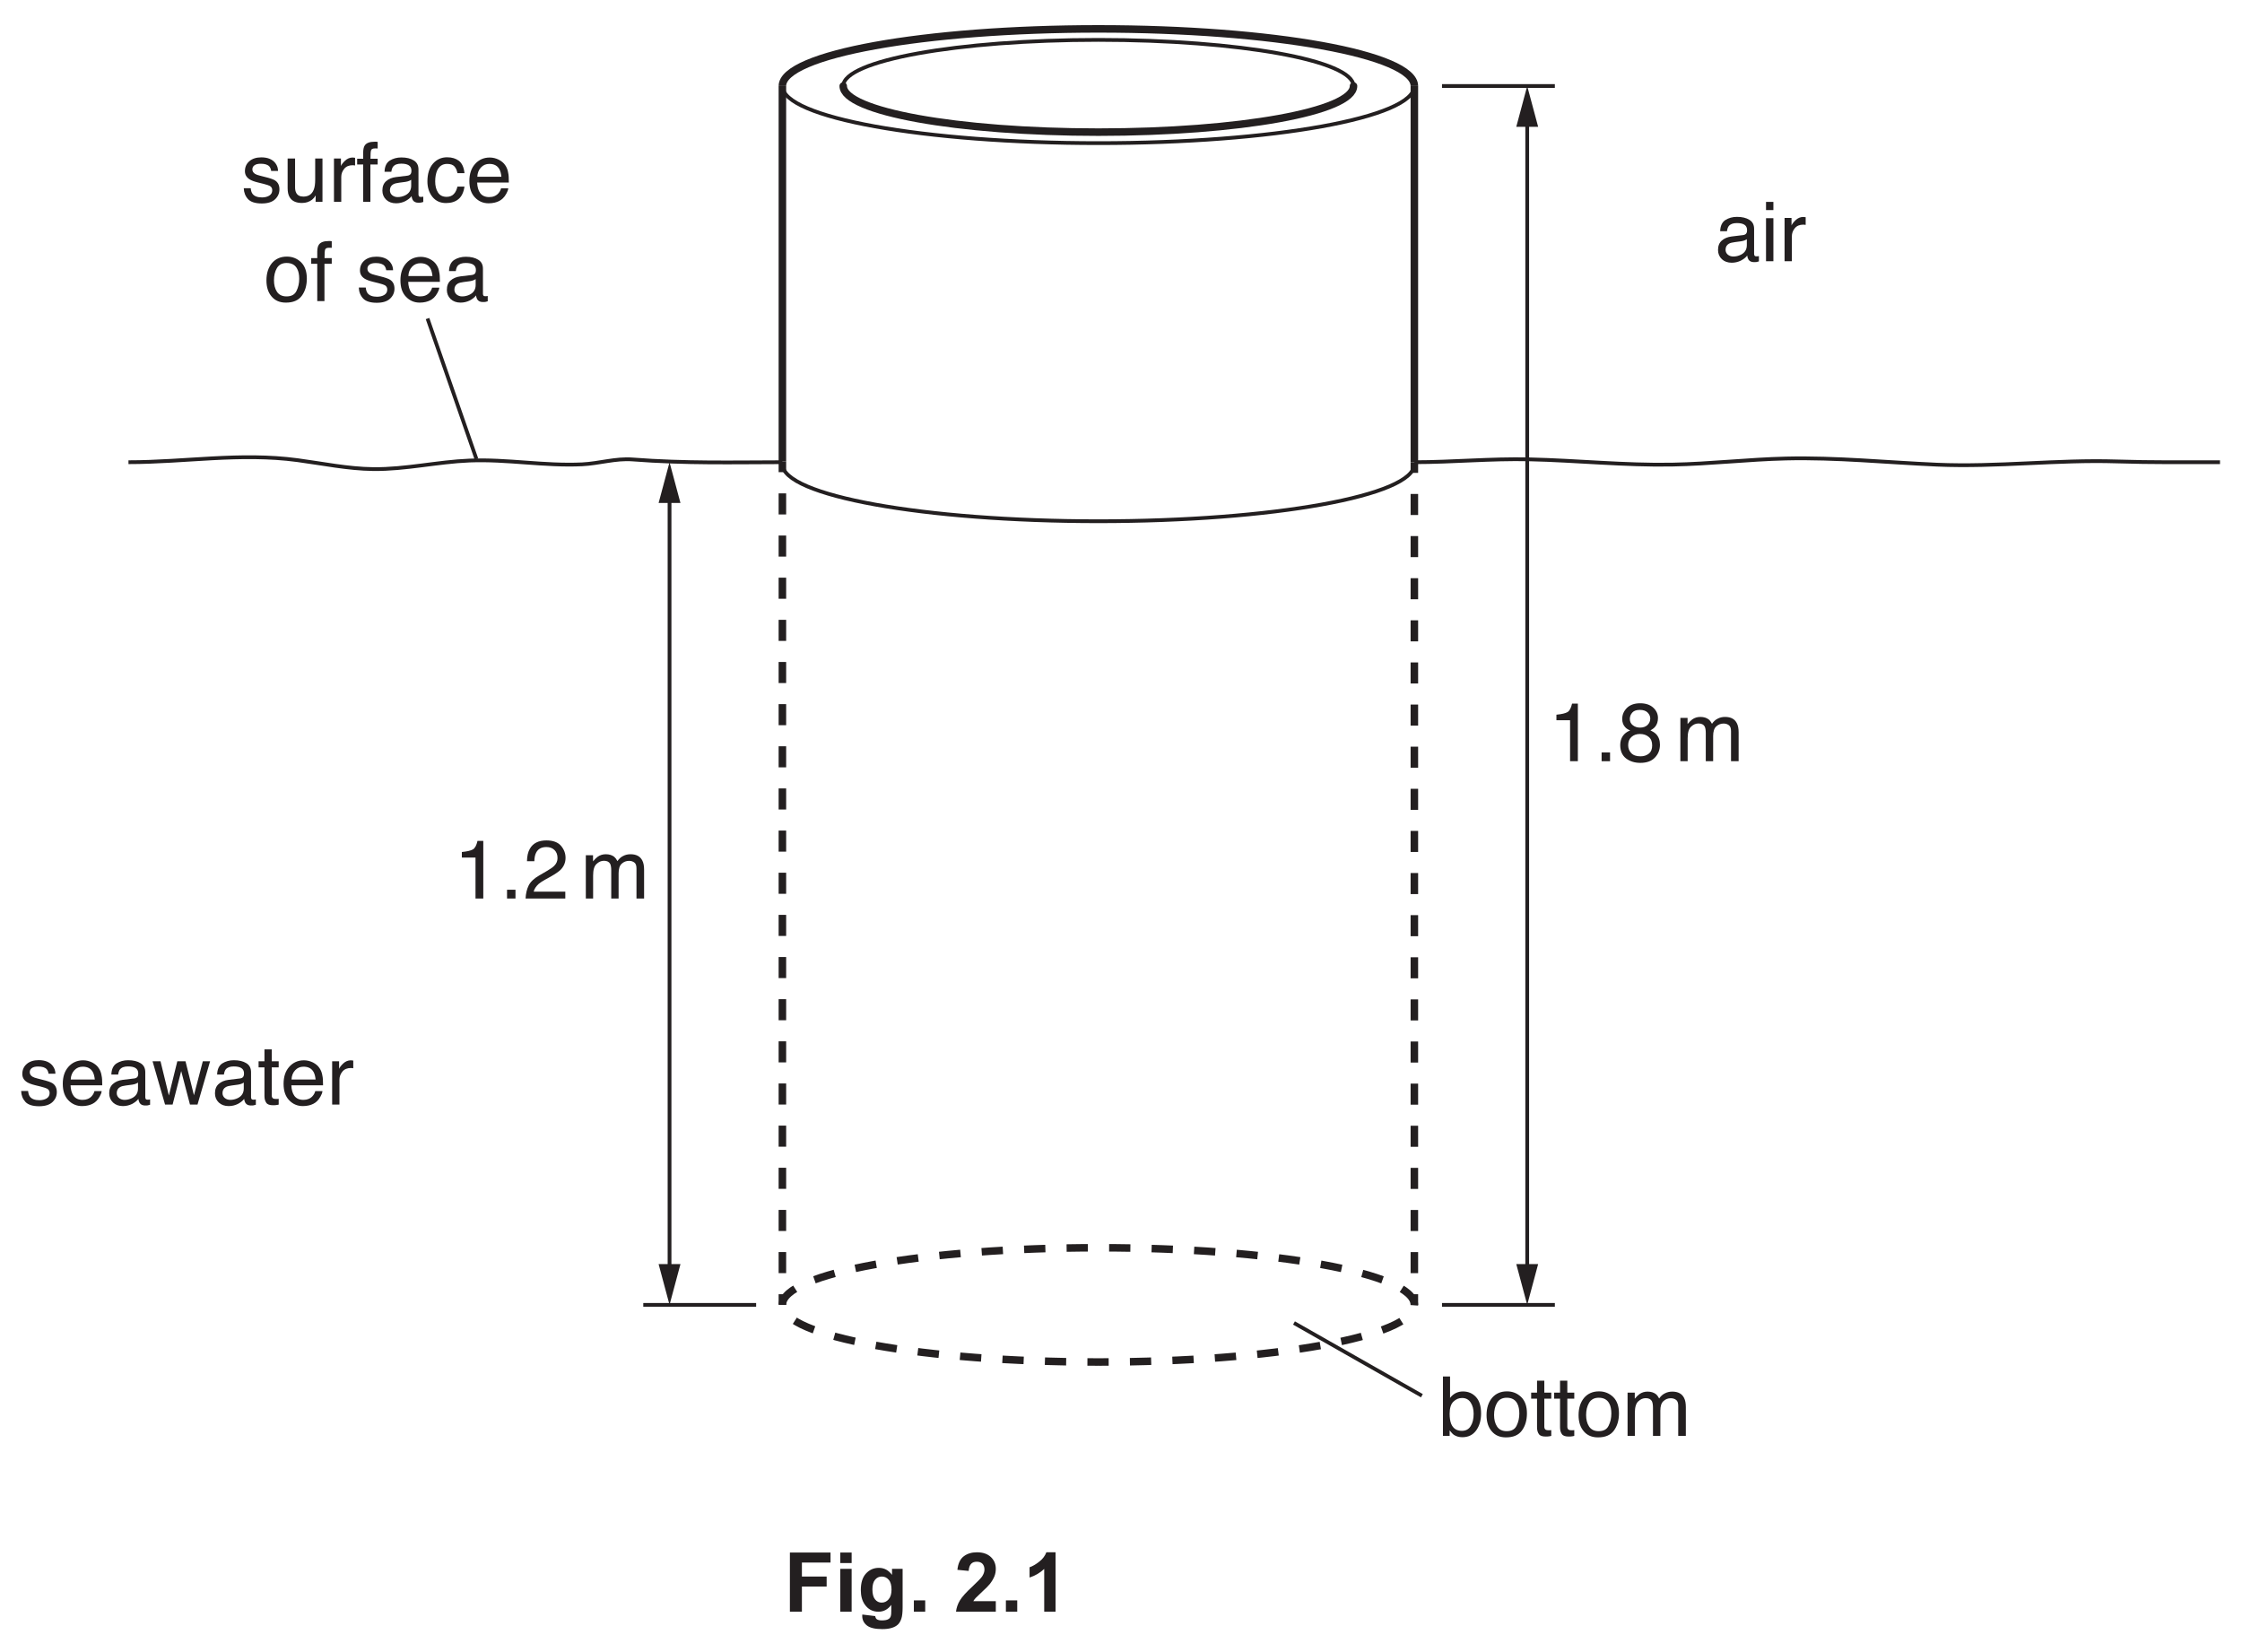
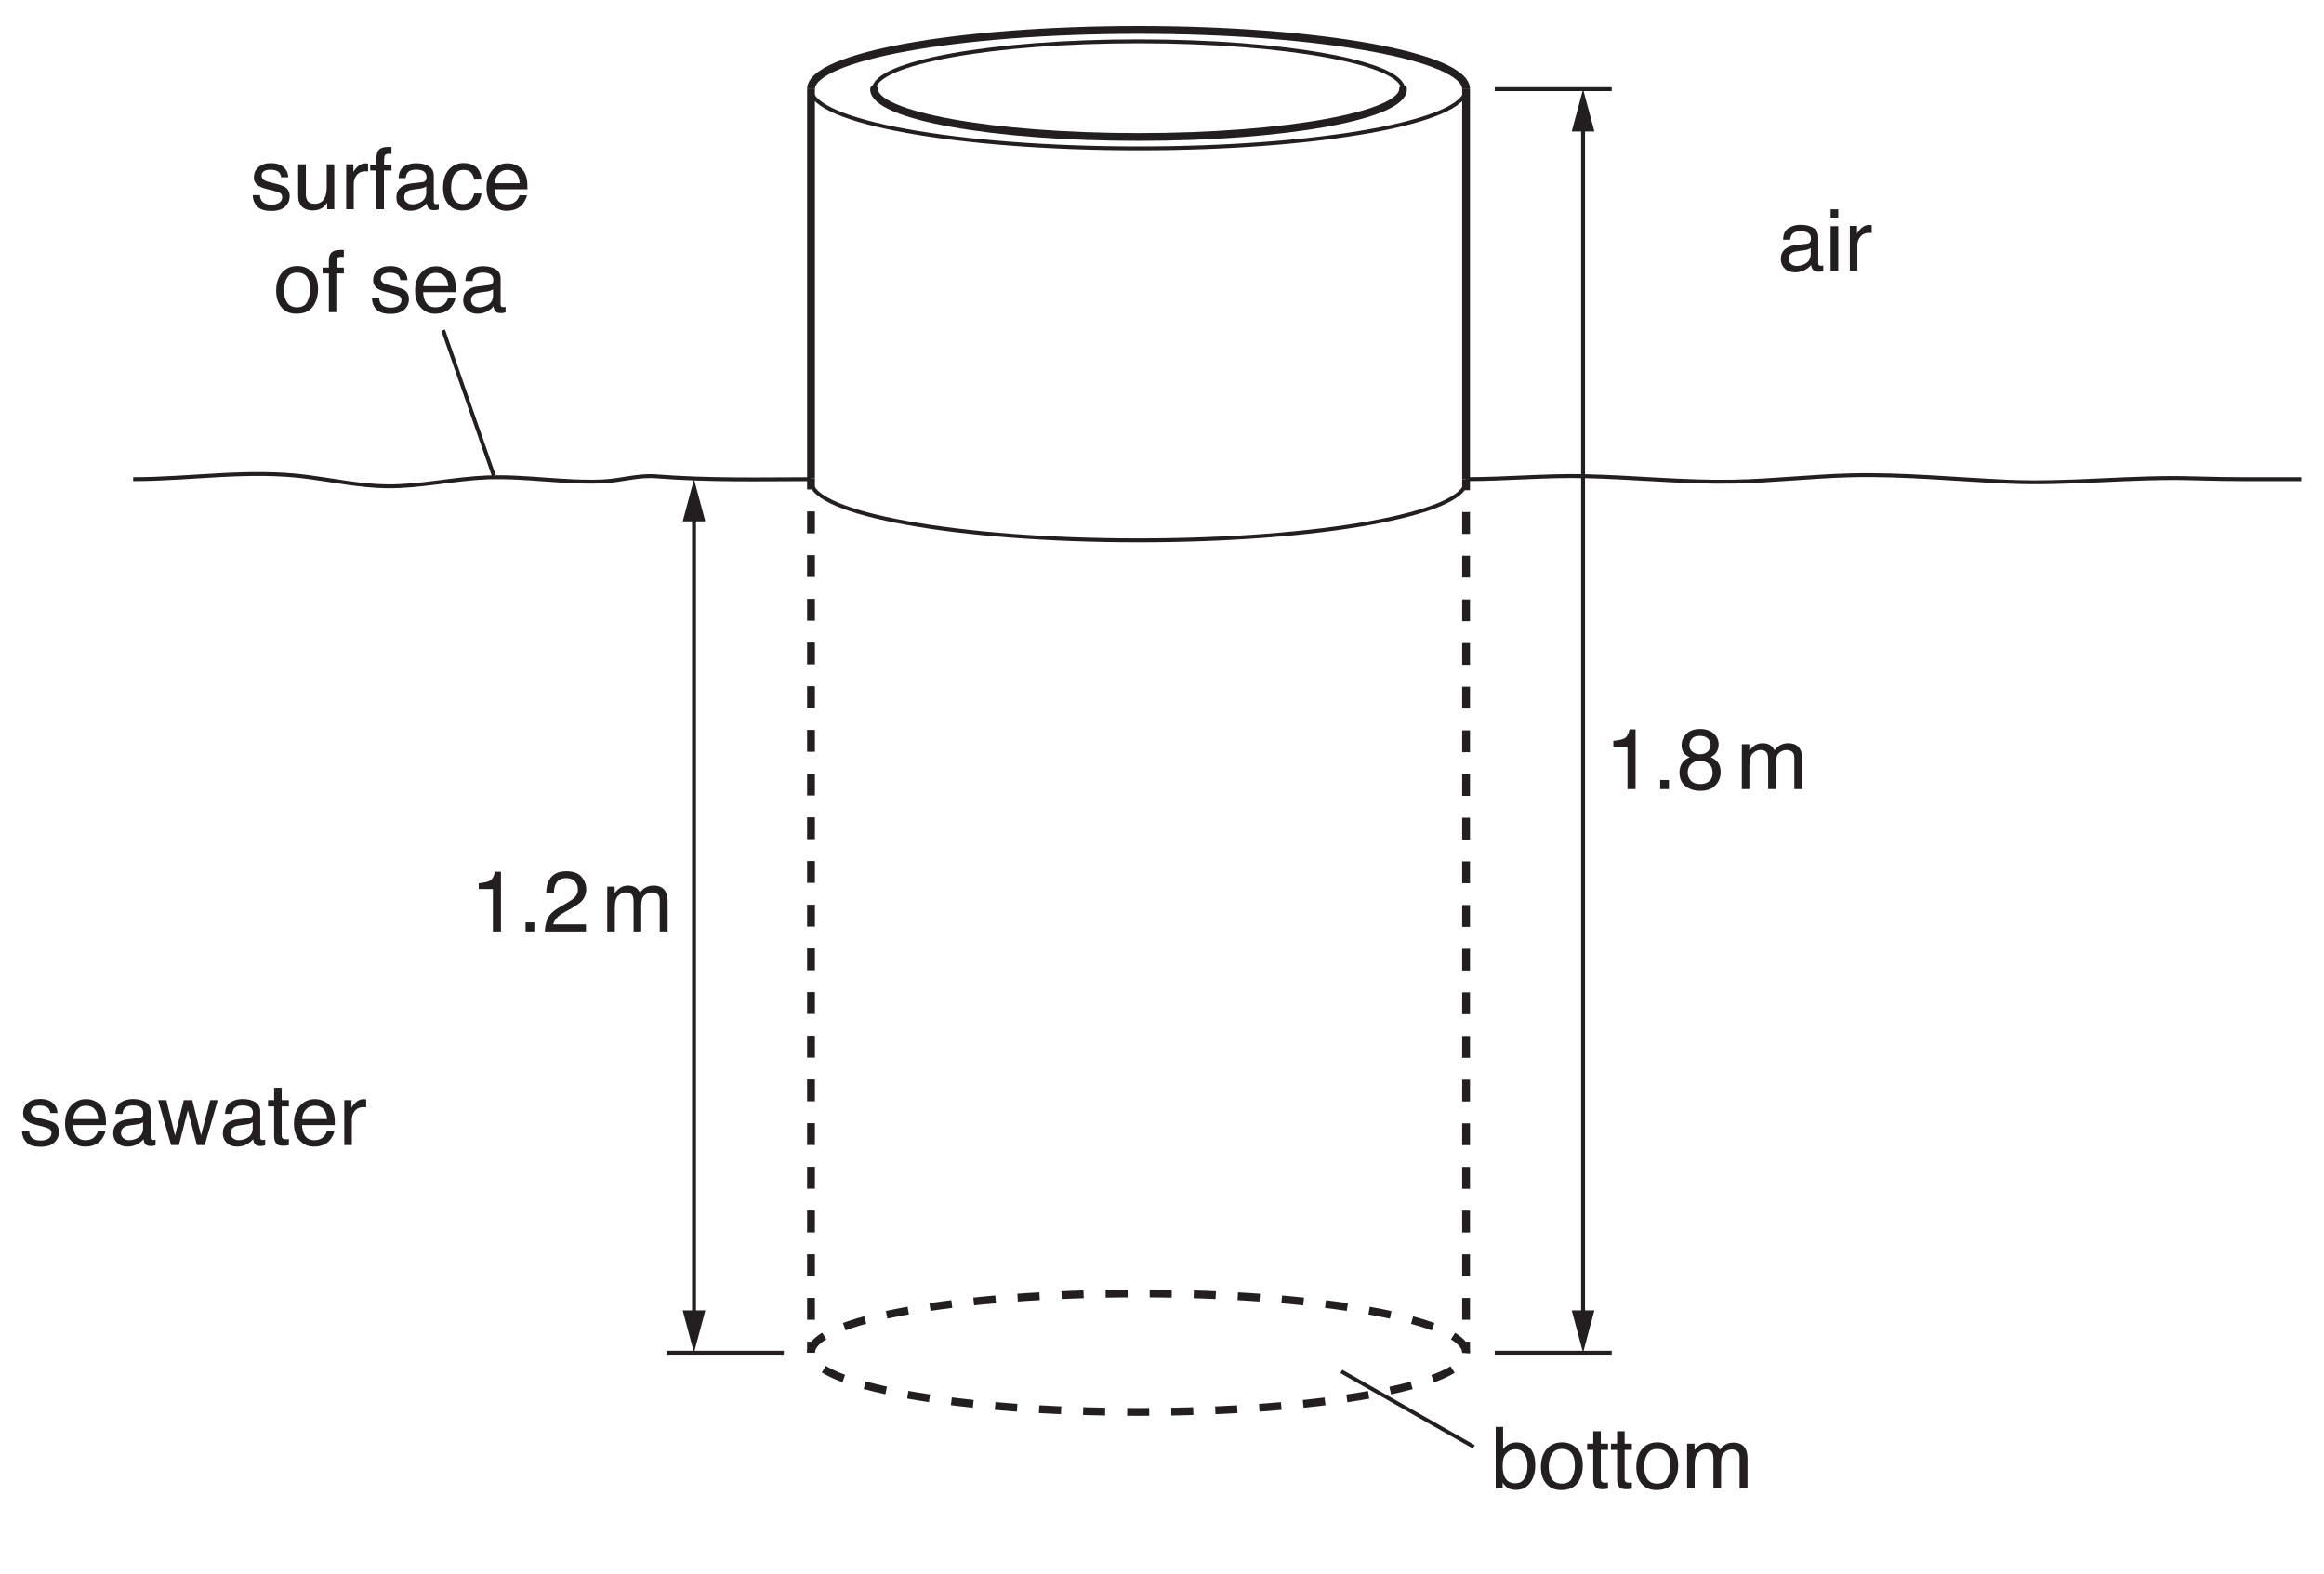
- <svg xmlns="http://www.w3.org/2000/svg" xmlns:xlink="http://www.w3.org/1999/xlink" data-id="0625_2018MJ_42_q02_fig2-1" data-width-mm="105.13" data-height-mm="77.43" data-measure="false" data-source="0625/42 MJ 2018 p4" version="1.1" width="298" height="219.5" viewBox="0 0 298 219.5">
+ <svg xmlns="http://www.w3.org/2000/svg" xmlns:xlink="http://www.w3.org/1999/xlink" data-id="0625_2018MJ_42_q02_fig2-1" data-width-mm="105.13" data-height-mm="71.19" data-measure="false" data-source="0625/42 MJ 2018 p4" version="1.1" width="298" height="201.796" viewBox="0 0 298 201.796">
  <defs>
    <clipPath id="clip_1">
-       <path transform="matrix(1,0,0,-1,-174.5,754.89)" d="M174.5 535.39H472.5V754.89H174.5Z" />
+       <path transform="matrix(1,0,0,-1,-174.5,754.89)" d="M174.5 553.093H472.5V754.89H174.5Z" />
    </clipPath>
    <clipPath id="clip_2">
      <path transform="matrix(1,0,0,-1,-174.5,754.89)" d="M0 0H595.276V841.89H0Z" />
    </clipPath>
    <clipPath id="clip_3">
      <path transform="matrix(1,0,0,-1,-174.5,754.89)" d="M0 0H595.276V841.89H0Z" />
    </clipPath>
    <clipPath id="clip_4">
      <path transform="matrix(1,0,0,-1,-174.5,754.89)" d="M165.827 562.677H471.577V754.051H165.827Z" />
    </clipPath>
    <clipPath id="clip_5">
      <path transform="matrix(1,0,0,-1,-174.499,754.89)" d="M165.827 562.677H471.577V754.051H165.827Z" />
    </clipPath>
    <path id="font_6_20" d="M.095 .495V.562C.159 .568 .203 .579 .228 .593 .253 .607 .272 .642 .284 .696H.354V0H.260V.495H.095Z" />
    <path id="font_6_17" d="M.085 .106H.187V0H.085V.106Z" />
    <path id="font_6_21" d="M.031 0C.034 .060 .046 .112 .068 .157 .090 .201 .132 .242 .195 .278L.289 .333C.331 .357 .360 .378 .377 .395 .404 .422 .417 .453 .417 .488 .417 .529 .405 .562 .380 .586 .356 .610 .323 .622 .283 .622 .222 .622 .181 .599 .158 .553 .145 .528 .138 .494 .137 .451H.048C.049 .512 .060 .561 .082 .600 .120 .668 .187 .702 .283 .702 .363 .702 .422 .680 .459 .637 .496 .593 .514 .545 .514 .492 .514 .436 .494 .388 .455 .348 .432 .325 .391 .297 .333 .264L.266 .227C.234 .209 .209 .193 .190 .177 .158 .148 .137 .117 .129 .083H.511V0H.031Z" />
    <path id="font_6_3" d="" />
    <path id="font_6_80" d="M.064 .523H.151V.449C.172 .474 .191 .493 .208 .505 .236 .525 .269 .535 .306 .535 .348 .535 .381 .524 .407 .504 .421 .492 .434 .475 .446 .452 .465 .480 .488 .501 .515 .514 .541 .528 .571 .535 .604 .535 .674 .535 .722 .509 .747 .458 .761 .431 .768 .394 .768 .348V0H.676V.363C.676 .398 .668 .422 .650 .435 .633 .448 .611 .455 .586 .455 .552 .455 .522 .443 .497 .420 .472 .397 .460 .358 .460 .304V0H.371V.341C.371 .377 .366 .403 .358 .419 .345 .443 .320 .456 .283 .456 .250 .456 .220 .443 .193 .417 .165 .391 .152 .345 .152 .277V0H.064V.523Z" />
    <path id="font_6_27" d="M.271 .406C.310 .406 .340 .417 .362 .438 .384 .460 .395 .485 .395 .515 .395 .541 .385 .565 .364 .587 .343 .609 .311 .620 .269 .620 .226 .620 .196 .609 .177 .587 .158 .565 .148 .540 .148 .510 .148 .478 .161 .452 .185 .434 .209 .415 .238 .406 .271 .406M.277 .059C.318 .059 .351 .070 .378 .092 .405 .114 .418 .147 .418 .190 .418 .236 .405 .270 .377 .293 .349 .317 .314 .329 .270 .329 .229 .329 .194 .317 .168 .293 .141 .269 .128 .236 .128 .193 .128 .157 .140 .125 .164 .099 .189 .072 .226 .059 .277 .059M.152 .372C.127 .382 .108 .394 .095 .408 .069 .434 .056 .468 .056 .510 .056 .562 .075 .606 .113 .644 .151 .681 .204 .700 .273 .700 .340 .700 .393 .682 .431 .647 .469 .612 .488 .570 .488 .523 .488 .480 .477 .445 .455 .418 .443 .402 .423 .387 .397 .373 .426 .359 .449 .344 .466 .327 .497 .294 .512 .252 .512 .200 .512 .138 .492 .086 .450 .043 .409 .000 .350-.020 .275-.020 .207-.020 .149-.002 .102 .034 .055 .071 .032 .125 .032 .195 .032 .237 .042 .273 .062 .303 .082 .333 .112 .356 .152 .372Z" />
    <clipPath id="clip_7">
      <path transform="matrix(1,0,0,-1,-174.5,754.890)" d="M165.827 562.677H471.577V754.051H165.827Z" />
    </clipPath>
    <path id="font_6_69" d="M.057 .718H.143V.459C.162 .484 .185 .503 .211 .517 .238 .530 .267 .537 .298 .537 .363 .537 .416 .514 .457 .469 .497 .425 .518 .359 .518 .271 .518 .188 .498 .120 .458 .065 .417 .010 .362-.016 .291-.016 .251-.016 .218-.006 .190 .012 .174 .023 .157 .042 .138 .067V0H.057V.718M.286 .061C.333 .061 .369 .080 .392 .118 .416 .155 .428 .205 .428 .267 .428 .322 .416 .367 .392 .403 .369 .439 .334 .458 .288 .458 .248 .458 .213 .443 .183 .413 .153 .384 .138 .335 .138 .267 .138 .218 .144 .178 .156 .147 .179 .090 .222 .061 .286 .061Z" />
    <path id="font_6_82" d="M.271 .057C.330 .057 .370 .079 .391 .123 .413 .167 .424 .216 .424 .270 .424 .319 .416 .359 .400 .389 .376 .437 .333 .461 .272 .461 .219 .461 .180 .441 .155 .400 .131 .359 .119 .310 .119 .252 .119 .196 .131 .150 .155 .113 .180 .076 .218 .057 .271 .057M.275 .538C.342 .538 .399 .515 .446 .470 .492 .425 .516 .359 .516 .272 .516 .188 .495 .118 .454 .063 .413 .008 .349-.018 .263-.018 .191-.018 .134 .005 .092 .054 .049 .103 .028 .168 .028 .250 .028 .338 .051 .407 .095 .460 .140 .512 .200 .538 .275 .538M.272 .536V.536Z" />
    <path id="font_6_87" d="M.082 .667H.170V.523H.254V.450H.170V.110C.170 .092 .177 .079 .189 .073 .196 .070 .207 .068 .223 .068 .227 .068 .232 .068 .237 .068 .242 .068 .247 .069 .254 .070V0C.244-.003 .233-.005 .222-.006 .211-.008 .200-.008 .187-.008 .146-.008 .118 .001 .104 .022 .089 .043 .082 .070 .082 .104V.450H.011V.523H.082V.667Z" />
    <path id="font_6_68" d="M.131 .139C.131 .114 .141 .094 .159 .079 .178 .064 .200 .057 .225 .057 .256 .057 .286 .064 .315 .078 .364 .102 .388 .141 .388 .195V.266C.377 .258 .364 .252 .347 .247 .330 .243 .313 .239 .297 .238L.244 .231C.212 .227 .188 .221 .172 .212 .145 .197 .131 .172 .131 .139M.344 .316C.364 .319 .378 .327 .385 .342 .389 .350 .391 .361 .391 .376 .391 .406 .380 .427 .359 .441 .337 .455 .307 .461 .267 .461 .221 .461 .189 .449 .169 .424 .159 .410 .152 .390 .148 .363H.066C.068 .427 .089 .472 .129 .498 .169 .523 .216 .536 .269 .536 .331 .536 .381 .524 .419 .500 .457 .477 .476 .441 .476 .391V.089C.476 .080 .478 .073 .482 .067 .485 .062 .493 .059 .505 .059 .509 .059 .514 .059 .519 .060 .523 .060 .529 .061 .534 .062V-.002C.520-.006 .510-.009 .503-.010 .496-.011 .486-.011 .474-.011 .443-.011 .421-.000 .408 .020 .401 .032 .395 .048 .393 .069 .375 .045 .349 .025 .315 .007 .282-.009 .245-.018 .205-.018 .156-.018 .116-.003 .086 .025 .055 .055 .040 .092 .040 .136 .040 .185 .055 .223 .085 .249 .115 .276 .155 .293 .204 .299L.344 .316M.271 .536V.536Z" />
    <path id="font_6_76" d="M.064 .520H.153V0H.064V.520M.064 .717H.153V.618H.064V.717Z" />
    <path id="font_6_85" d="M.066 .523H.150V.432C.157 .450 .173 .471 .200 .497 .227 .522 .258 .535 .292 .535 .294 .535 .297 .534 .301 .534 .305 .534 .311 .533 .321 .532V.439C.316 .440 .311 .441 .306 .441 .302 .442 .297 .442 .292 .442 .248 .442 .214 .428 .190 .399 .166 .370 .154 .337 .154 .300V0H.066V.523Z" />
    <path id="font_6_86" d="M.116 .164C.119 .134 .126 .112 .138 .096 .160 .067 .199 .053 .253 .053 .286 .053 .315 .060 .339 .074 .364 .089 .376 .111 .376 .140 .376 .163 .367 .180 .347 .192 .334 .199 .309 .207 .271 .217L.202 .234C.157 .245 .124 .258 .103 .271 .065 .295 .046 .328 .046 .370 .046 .420 .064 .460 .100 .491 .135 .521 .183 .537 .244 .537 .322 .537 .379 .513 .414 .467 .436 .438 .446 .406 .446 .373H.363C.361 .392 .354 .410 .342 .426 .322 .449 .287 .460 .237 .460 .204 .460 .178 .454 .161 .441 .144 .429 .136 .412 .136 .391 .136 .369 .147 .351 .169 .337 .182 .329 .202 .322 .227 .316L.285 .301C.348 .286 .391 .271 .412 .257 .446 .234 .463 .199 .463 .151 .463 .104 .446 .064 .410 .030 .375-.003 .321-.020 .249-.020 .171-.020 .116-.002 .084 .032 .051 .068 .034 .111 .032 .164H.116M.246 .536V.536Z" />
    <path id="font_6_88" d="M.152 .523V.175C.152 .149 .156 .127 .165 .110 .180 .079 .209 .063 .252 .063 .313 .063 .355 .090 .377 .145 .389 .174 .395 .215 .395 .266V.523H.483V0H.400L.401 .077C.389 .057 .375 .040 .358 .026 .325-.000 .284-.014 .236-.014 .162-.014 .111 .010 .084 .060 .069 .086 .062 .122 .062 .167V.523H.152M.272 .536V.536Z" />
    <path id="font_6_73" d="M.086 .602C.087 .638 .094 .665 .105 .681 .125 .711 .165 .726 .224 .726 .229 .726 .235 .726 .241 .726 .247 .725 .253 .725 .261 .724V.644C.252 .644 .245 .645 .241 .645 .237 .645 .233 .645 .229 .645 .203 .645 .187 .638 .182 .625 .176 .611 .174 .576 .174 .520H.261V.451H.173V0H.086V.451H.013V.520H.086V.602Z" />
    <path id="font_6_70" d="M.266 .538C.325 .538 .372 .523 .409 .495 .446 .466 .469 .416 .476 .346H.391C.385 .378 .374 .405 .355 .427 .336 .448 .307 .458 .266 .458 .210 .458 .170 .431 .145 .377 .130 .341 .122 .298 .122 .246 .122 .193 .133 .149 .155 .114 .177 .078 .212 .060 .260 .060 .296 .060 .325 .071 .346 .093 .368 .115 .382 .146 .391 .184H.476C.466 .115 .442 .064 .403 .032 .364 .000 .314-.015 .253-.015 .185-.015 .130 .009 .089 .059 .049 .109 .028 .171 .028 .246 .028 .338 .051 .410 .095 .461 .140 .512 .197 .538 .266 .538M.252 .536V.536Z" />
    <path id="font_6_72" d="M.282 .535C.319 .535 .355 .526 .390 .509 .424 .491 .451 .469 .469 .441 .487 .415 .499 .384 .504 .349 .510 .325 .512 .286 .512 .233H.129C.131 .180 .143 .137 .166 .105 .190 .073 .226 .057 .275 .057 .321 .057 .358 .072 .385 .102 .401 .120 .412 .140 .418 .163H.505C.503 .143 .495 .122 .482 .099 .469 .075 .455 .056 .439 .041 .412 .015 .379-.001 .340-.010 .319-.015 .295-.018 .268-.018 .203-.018 .148 .005 .103 .052 .057 .099 .035 .166 .035 .251 .035 .335 .057 .404 .103 .456 .149 .508 .208 .535 .282 .535M.422 .303C.418 .341 .410 .372 .397 .395 .373 .437 .333 .458 .276 .458 .236 .458 .202 .444 .175 .415 .147 .385 .133 .348 .131 .303H.422M.273 .536V.536Z" />
    <path id="font_6_90" d="M.104 .523 .205 .110 .307 .523H.406L.508 .113 .615 .523H.703L.551 0H.460L.354 .405 .250 0H.159L.008 .523H.104Z" />
-     <path id="font_8_41" d="M.073 0V.715H.564V.594H.218V.425H.517V.304H.218V0H.073Z" />
-     <path id="font_8_76" d="M.071 .588V.715H.208V.588H.071M.071 0V.518H.208V0H.071Z" />
-     <path id="font_8_74" d="M.059-.034 .215-.053C.218-.071 .224-.083 .233-.090 .246-.100 .267-.105 .295-.105 .331-.105 .358-.100 .375-.089 .388-.082 .397-.070 .403-.054 .407-.043 .409-.022 .409 .008V.083C.368 .027 .316 0 .254 0 .184 0 .129 .029 .088 .088 .056 .134 .041 .192 .041 .262 .041 .349 .061 .415 .103 .461 .145 .507 .197 .530 .259 .530 .323 .530 .376 .502 .418 .445V.518H.546V.053C.546-.007 .541-.053 .531-.083 .521-.114 .507-.138 .489-.155 .471-.172 .446-.186 .416-.195 .385-.205 .347-.210 .300-.210 .212-.210 .150-.195 .113-.165 .076-.135 .058-.097 .058-.050 .058-.046 .058-.040 .059-.034M.181 .270C.181 .215 .192 .174 .213 .149 .234 .123 .261 .110 .292 .110 .326 .110 .354 .123 .377 .150 .400 .176 .412 .215 .412 .266 .412 .320 .401 .360 .378 .386 .356 .412 .328 .425 .294 .425 .262 .425 .234 .412 .213 .386 .192 .361 .181 .322 .181 .270Z" />
-     <path id="font_8_17" d="M.071 0V.137H.208V0H.071Z" />
-     <path id="font_8_3" d="" />
-     <path id="font_8_21" d="M.505 .127V0H.024C.030 .048 .045 .093 .071 .136 .097 .180 .149 .237 .226 .308 .287 .366 .325 .405 .339 .425 .358 .454 .368 .482 .368 .509 .368 .540 .359 .563 .343 .580 .327 .596 .304 .604 .275 .604 .246 .604 .223 .596 .207 .579 .190 .561 .180 .533 .177 .493L.041 .506C.049 .582 .074 .636 .117 .669 .160 .702 .214 .718 .278 .718 .349 .718 .404 .699 .445 .661 .485 .623 .505 .576 .505 .519 .505 .487 .500 .456 .488 .427 .476 .398 .458 .367 .433 .335 .416 .314 .387 .284 .343 .244 .300 .204 .273 .178 .261 .165 .249 .152 .240 .139 .233 .127H.505Z" />
-     <path id="font_8_20" d="M.393 0H.256V.517C.206 .470 .147 .435 .079 .413V.537C.114 .549 .153 .571 .195 .604 .237 .636 .266 .675 .282 .718H.393V0Z" />
  </defs>
  <g clip-path="url(#clip_1)">
    <g clip-path="url(#clip_2)">
      <g clip-path="url(#clip_3)" />
      <g clip-path="url(#clip_4)">
        <path transform="matrix(1,0,0,-1,103.993,11.431)" stroke-width="1" stroke-linecap="butt" stroke-miterlimit="4" stroke-linejoin="miter" fill="none" stroke="#231f20" d="M0 0C0 4.194 18.804 7.593 42 7.593 65.196 7.593 84 4.194 84 0" />
        <path transform="matrix(1,0,0,-1,187.993,11.431)" stroke-width=".5" stroke-linecap="butt" stroke-miterlimit="4" stroke-linejoin="miter" fill="none" stroke="#231f20" d="M0 0C0-4.194-18.804-7.593-42-7.593-65.196-7.593-84-4.194-84 0" />
        <path transform="matrix(1,0,0,-1,187.993,61.684)" stroke-width=".5" stroke-linecap="butt" stroke-miterlimit="4" stroke-linejoin="miter" fill="none" stroke="#231f20" d="M0 0C0-4.194-18.804-7.593-42-7.593-65.196-7.593-84-4.194-84 0" />
        <path transform="matrix(1,0,0,-1,179.906,11.431)" stroke-width="1" stroke-linecap="round" stroke-miterlimit="4" stroke-linejoin="miter" fill="none" stroke="#231f20" d="M0 0C0-3.386-15.183-6.131-33.913-6.131-52.642-6.131-67.826-3.386-67.826 0" />
        <path transform="matrix(1,0,0,-1,112.080,11.431)" stroke-width=".5" stroke-linecap="butt" stroke-miterlimit="4" stroke-linejoin="miter" fill="none" stroke="#231f20" d="M0 0C0 3.386 15.183 6.131 33.913 6.131 52.642 6.131 67.826 3.386 67.826 0" />
        <path transform="matrix(1,0,0,-1,187.993,173.431)" stroke-width="1" stroke-linecap="butt" stroke-dasharray="2.825,2.825" stroke-miterlimit="4" stroke-linejoin="miter" fill="none" stroke="#231f20" d="M0 0C0 4.194-18.804 7.593-42 7.593-65.196 7.593-84 4.194-84 0-84-4.194-65.196-7.593-42-7.593-18.804-7.593 0-4.194 0 0Z" />
      </g>
      <path transform="matrix(1,0,0,-1,187.993,61.432)" stroke-width="1" stroke-linecap="butt" stroke-miterlimit="4" stroke-linejoin="miter" fill="none" stroke="#231f20" d="M0 0V50.001" />
      <path transform="matrix(1,0,0,-1,187.993,173.431)" stroke-width="1" stroke-linecap="butt" stroke-miterlimit="4" stroke-linejoin="miter" fill="none" stroke="#231f20" d="M0 0V1.417" />
      <path transform="matrix(1,0,0,-1,187.993,169.214)" stroke-width="1" stroke-linecap="butt" stroke-dasharray="2.799,2.799" stroke-miterlimit="4" stroke-linejoin="miter" fill="none" stroke="#231f20" d="M0 0V104.966" />
      <path transform="matrix(1,0,0,-1,187.993,62.849)" stroke-width="1" stroke-linecap="butt" stroke-miterlimit="4" stroke-linejoin="miter" fill="none" stroke="#231f20" d="M0 0V1.417" />
      <path transform="matrix(1,0,0,-1,103.993,61.337)" stroke-width="1" stroke-linecap="butt" stroke-miterlimit="4" stroke-linejoin="miter" fill="none" stroke="#231f20" d="M0 0V49.906" />
      <path transform="matrix(1,0,0,-1,103.993,173.431)" stroke-width="1" stroke-linecap="butt" stroke-miterlimit="4" stroke-linejoin="miter" fill="none" stroke="#231f20" d="M0 0V1.417" />
      <path transform="matrix(1,0,0,-1,103.993,169.212)" stroke-width="1" stroke-linecap="butt" stroke-dasharray="2.801,2.801" stroke-miterlimit="4" stroke-linejoin="miter" fill="none" stroke="#231f20" d="M0 0V105.056" />
      <path transform="matrix(1,0,0,-1,103.993,62.755)" stroke-width="1" stroke-linecap="butt" stroke-miterlimit="4" stroke-linejoin="miter" fill="none" stroke="#231f20" d="M0 0V1.417" />
      <path transform="matrix(1,0,0,-1,191.666,11.431)" stroke-width=".5" stroke-linecap="butt" stroke-miterlimit="4" stroke-linejoin="miter" fill="none" stroke="#231f20" d="M0 0H15" />
      <path transform="matrix(1,0,0,-1,191.666,173.431)" stroke-width=".5" stroke-linecap="butt" stroke-miterlimit="4" stroke-linejoin="miter" fill="none" stroke="#231f20" d="M0 0H15" />
      <g clip-path="url(#clip_5)">
        <path transform="matrix(1,0,0,-1,17.076,61.431)" stroke-width=".5" stroke-linecap="butt" stroke-miterlimit="4" stroke-linejoin="miter" fill="none" stroke="#231f20" d="M0 0C7.573 0 14.822 1.292 22.467 .272 25.822-.176 29.159-.877 32.544-.916 36.828-.965 41.057 .049 45.338 .221 50.331 .422 55.32-.523 60.311-.282 62.548-.173 64.765 .538 66.998 .365 73.981-.177 80.508-.009 86.917 0" />
        <path transform="matrix(1,0,0,-1,187.993,61.431)" stroke-width=".5" stroke-linecap="butt" stroke-miterlimit="4" stroke-linejoin="miter" fill="none" stroke="#231f20" d="M0 0C5.087 .003 10.167 .495 15.296 .379 21.634 .236 27.955-.437 34.299-.318 39.339-.223 44.359 .373 49.398 .493 56.086 .651 62.762-.032 69.446-.326 77.436-.677 85.443 .358 93.365 .102 97.922-.046 102.511 0 107.083 0" />
      </g>
      <path transform="matrix(1,0,0,-1,85.503,173.431)" stroke-width=".5" stroke-linecap="butt" stroke-miterlimit="4" stroke-linejoin="miter" fill="none" stroke="#231f20" d="M0 0H15" />
      <path transform="matrix(1,0,0,-1,202.993,15.861)" stroke-width=".5" stroke-linecap="butt" stroke-miterlimit="4" stroke-linejoin="miter" fill="none" stroke="#231f20" d="M0 0V-153.141" />
      <path transform="matrix(1,0,0,-1,201.540,16.851)" d="M0 0 1.452 5.42 2.905 0Z" fill="#231f20" />
      <path transform="matrix(1,0,0,-1,201.540,168.011)" d="M0 0 1.452-5.42 2.905 0Z" fill="#231f20" />
      <path transform="matrix(1,0,0,-1,88.993,65.861)" stroke-width=".5" stroke-linecap="butt" stroke-miterlimit="4" stroke-linejoin="miter" fill="none" stroke="#231f20" d="M0 0V-103.141" />
      <path transform="matrix(1,0,0,-1,87.540,66.851)" d="M0 0 1.452 5.42 2.905 0Z" fill="#231f20" />
      <path transform="matrix(1,0,0,-1,87.540,168.011)" d="M0 0 1.452-5.42 2.905 0Z" fill="#231f20" />
      <use data-text="1" xlink:href="#font_6_20" transform="matrix(11,0,0,-11,60.343,119.421)" fill="#231f20" />
      <use data-text="." xlink:href="#font_6_17" transform="matrix(11,0,0,-11,66.459,119.421)" fill="#231f20" />
      <use data-text="2" xlink:href="#font_6_21" transform="matrix(11,0,0,-11,69.517,119.421)" fill="#231f20" />
      <use data-text="m" xlink:href="#font_6_80" transform="matrix(11,0,0,-11,77.163,119.421)" fill="#231f20" />
      <use data-text="1" xlink:href="#font_6_20" transform="matrix(11,0,0,-11,205.830,101.172)" fill="#231f20" />
      <use data-text="." xlink:href="#font_6_17" transform="matrix(11,0,0,-11,211.946,101.172)" fill="#231f20" />
      <use data-text="8" xlink:href="#font_6_27" transform="matrix(11,0,0,-11,215.004,101.172)" fill="#231f20" />
      <use data-text="m" xlink:href="#font_6_80" transform="matrix(11,0,0,-11,222.646,101.171)" fill="#231f20" />
      <g clip-path="url(#clip_7)">
        <use data-text="b" xlink:href="#font_6_69" transform="matrix(11,0,0,-11,191.164,190.843)" fill="#231f20" />
        <use data-text="o" xlink:href="#font_6_82" transform="matrix(11,0,0,-11,197.280,190.843)" fill="#231f20" />
        <use data-text="t" xlink:href="#font_6_87" transform="matrix(11,0,0,-11,203.396,190.843)" fill="#231f20" />
        <use data-text="t" xlink:href="#font_6_87" transform="matrix(11,0,0,-11,206.454,190.843)" fill="#231f20" />
        <use data-text="o" xlink:href="#font_6_82" transform="matrix(11,0,0,-11,209.512,190.843)" fill="#231f20" />
        <use data-text="m" xlink:href="#font_6_80" transform="matrix(11,0,0,-11,215.628,190.843)" fill="#231f20" />
      </g>
      <use data-text="a" xlink:href="#font_6_68" transform="matrix(11,0,0,-11,227.915,34.720)" fill="#231f20" />
      <use data-text="i" xlink:href="#font_6_76" transform="matrix(11,0,0,-11,234.031,34.720)" fill="#231f20" />
      <use data-text="r" xlink:href="#font_6_85" transform="matrix(11,0,0,-11,236.473,34.720)" fill="#231f20" />
      <use data-text="s" xlink:href="#font_6_86" transform="matrix(11,0,0,-11,32.049,26.822)" fill="#231f20" />
      <use data-text="u" xlink:href="#font_6_88" transform="matrix(11,0,0,-11,37.549,26.822)" fill="#231f20" />
      <use data-text="r" xlink:href="#font_6_85" transform="matrix(11,0,0,-11,43.665,26.822)" fill="#231f20" />
      <use data-text="f" xlink:href="#font_6_73" transform="matrix(11,0,0,-11,47.328,26.822)" fill="#231f20" />
      <use data-text="a" xlink:href="#font_6_68" transform="matrix(11,0,0,-11,50.386,26.822)" fill="#231f20" />
      <use data-text="c" xlink:href="#font_6_70" transform="matrix(11,0,0,-11,56.502,26.822)" fill="#231f20" />
      <use data-text="e" xlink:href="#font_6_72" transform="matrix(11,0,0,-11,62.002,26.822)" fill="#231f20" />
      <use data-text="o" xlink:href="#font_6_82" transform="matrix(11,0,0,-11,35.107,40.022)" fill="#231f20" />
      <use data-text="f" xlink:href="#font_6_73" transform="matrix(11,0,0,-11,41.223,40.022)" fill="#231f20" />
      <use data-text="s" xlink:href="#font_6_86" transform="matrix(11,0,0,-11,47.339,40.022)" fill="#231f20" />
      <use data-text="e" xlink:href="#font_6_72" transform="matrix(11,0,0,-11,52.839,40.022)" fill="#231f20" />
      <use data-text="a" xlink:href="#font_6_68" transform="matrix(11,0,0,-11,58.955,40.022)" fill="#231f20" />
      <use data-text="s" xlink:href="#font_6_86" transform="matrix(11,0,0,-11,2.459,146.810)" fill="#231f20" />
      <use data-text="e" xlink:href="#font_6_72" transform="matrix(11,0,0,-11,7.959,146.810)" fill="#231f20" />
      <use data-text="a" xlink:href="#font_6_68" transform="matrix(11,0,0,-11,14.075,146.810)" fill="#231f20" />
      <use data-text="w" xlink:href="#font_6_90" transform="matrix(11,0,0,-11,20.191,146.810)" fill="#231f20" />
      <use data-text="a" xlink:href="#font_6_68" transform="matrix(11,0,0,-11,28.133,146.810)" fill="#231f20" />
      <use data-text="t" xlink:href="#font_6_87" transform="matrix(11,0,0,-11,34.249,146.810)" fill="#231f20" />
      <use data-text="e" xlink:href="#font_6_72" transform="matrix(11,0,0,-11,37.307,146.810)" fill="#231f20" />
      <use data-text="r" xlink:href="#font_6_85" transform="matrix(11,0,0,-11,43.423,146.810)" fill="#231f20" />
      <path transform="matrix(1,0,0,-1,56.826,42.338)" stroke-width=".5" stroke-linecap="butt" stroke-miterlimit="4" stroke-linejoin="miter" fill="none" stroke="#231f20" d="M0 0 6.5-18.667" />
      <path transform="matrix(1,0,0,-1,171.993,175.838)" stroke-width=".5" stroke-linecap="butt" stroke-miterlimit="4" stroke-linejoin="miter" fill="none" stroke="#231f20" d="M0 0 17-9.667" />
-       <use data-text="F" xlink:href="#font_8_41" transform="matrix(11,0,0,-11,104.188,214.212)" fill="#231f20" />
-       <use data-text="i" xlink:href="#font_8_76" transform="matrix(11,0,0,-11,110.909,214.212)" fill="#231f20" />
-       <use data-text="g" xlink:href="#font_8_74" transform="matrix(11,0,0,-11,113.967,214.212)" fill="#231f20" />
-       <use data-text="." xlink:href="#font_8_17" transform="matrix(11,0,0,-11,120.688,214.212)" fill="#231f20" />
-       <use data-text="2" xlink:href="#font_8_21" transform="matrix(11,0,0,-11,126.804,214.212)" fill="#231f20" />
-       <use data-text="." xlink:href="#font_8_17" transform="matrix(11,0,0,-11,132.920,214.212)" fill="#231f20" />
-       <use data-text="1" xlink:href="#font_8_20" transform="matrix(11,0,0,-11,135.978,214.212)" fill="#231f20" />
    </g>
  </g>
</svg>
